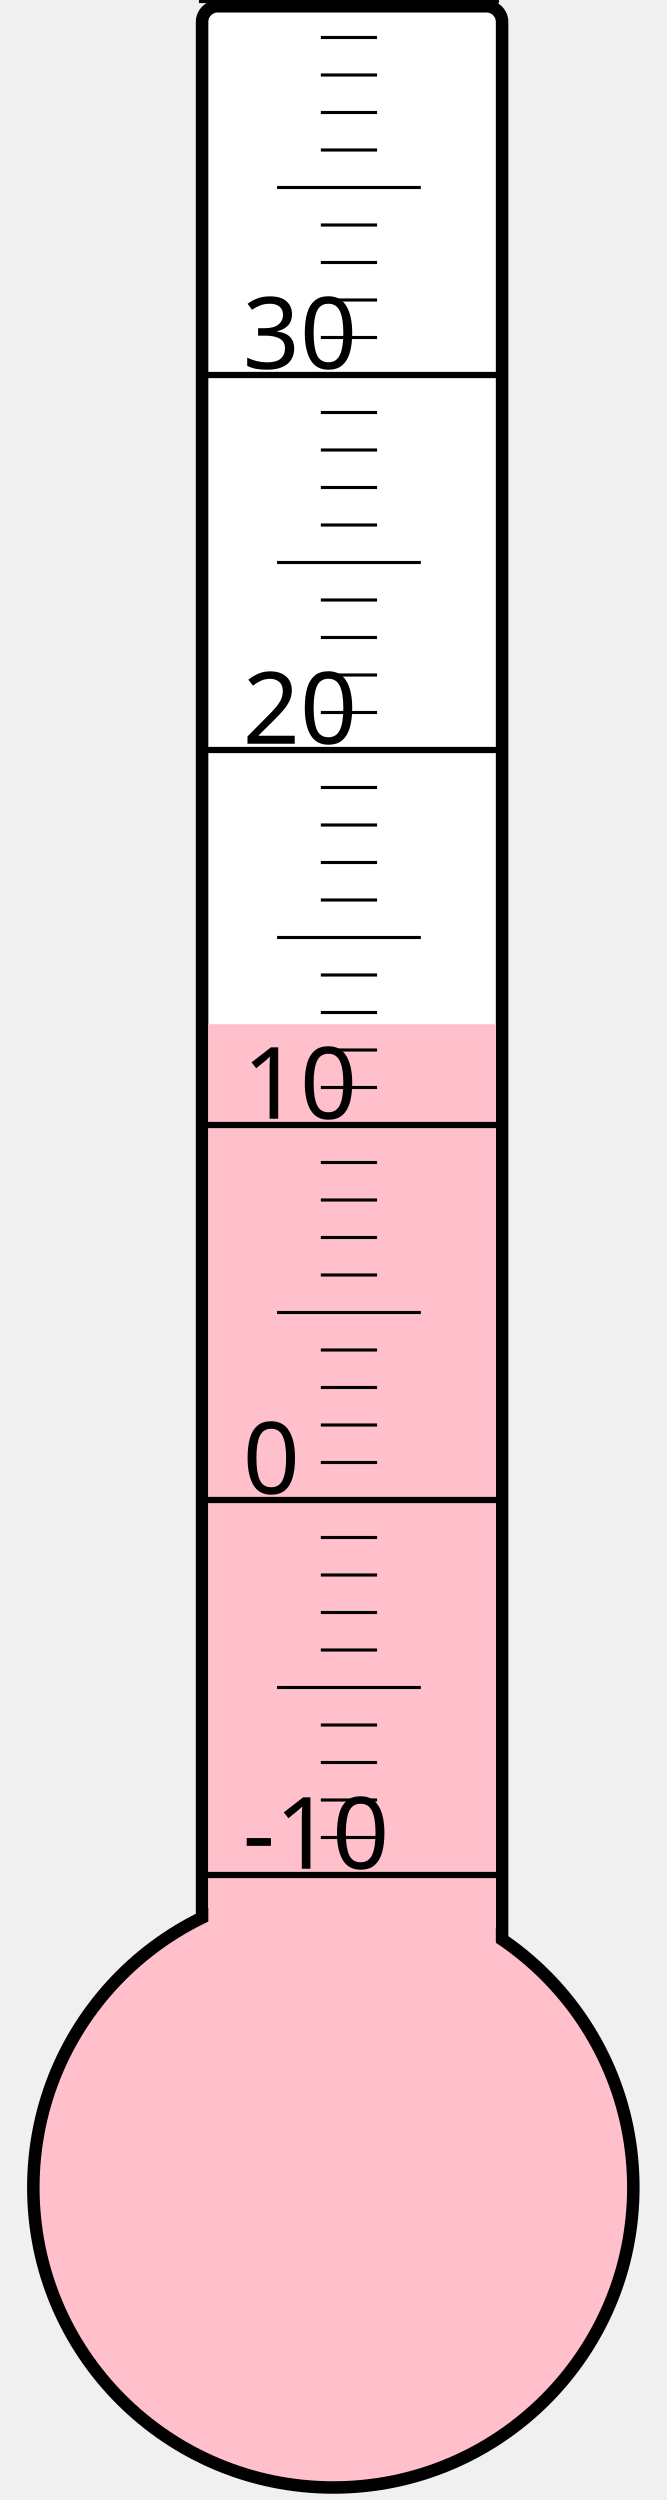
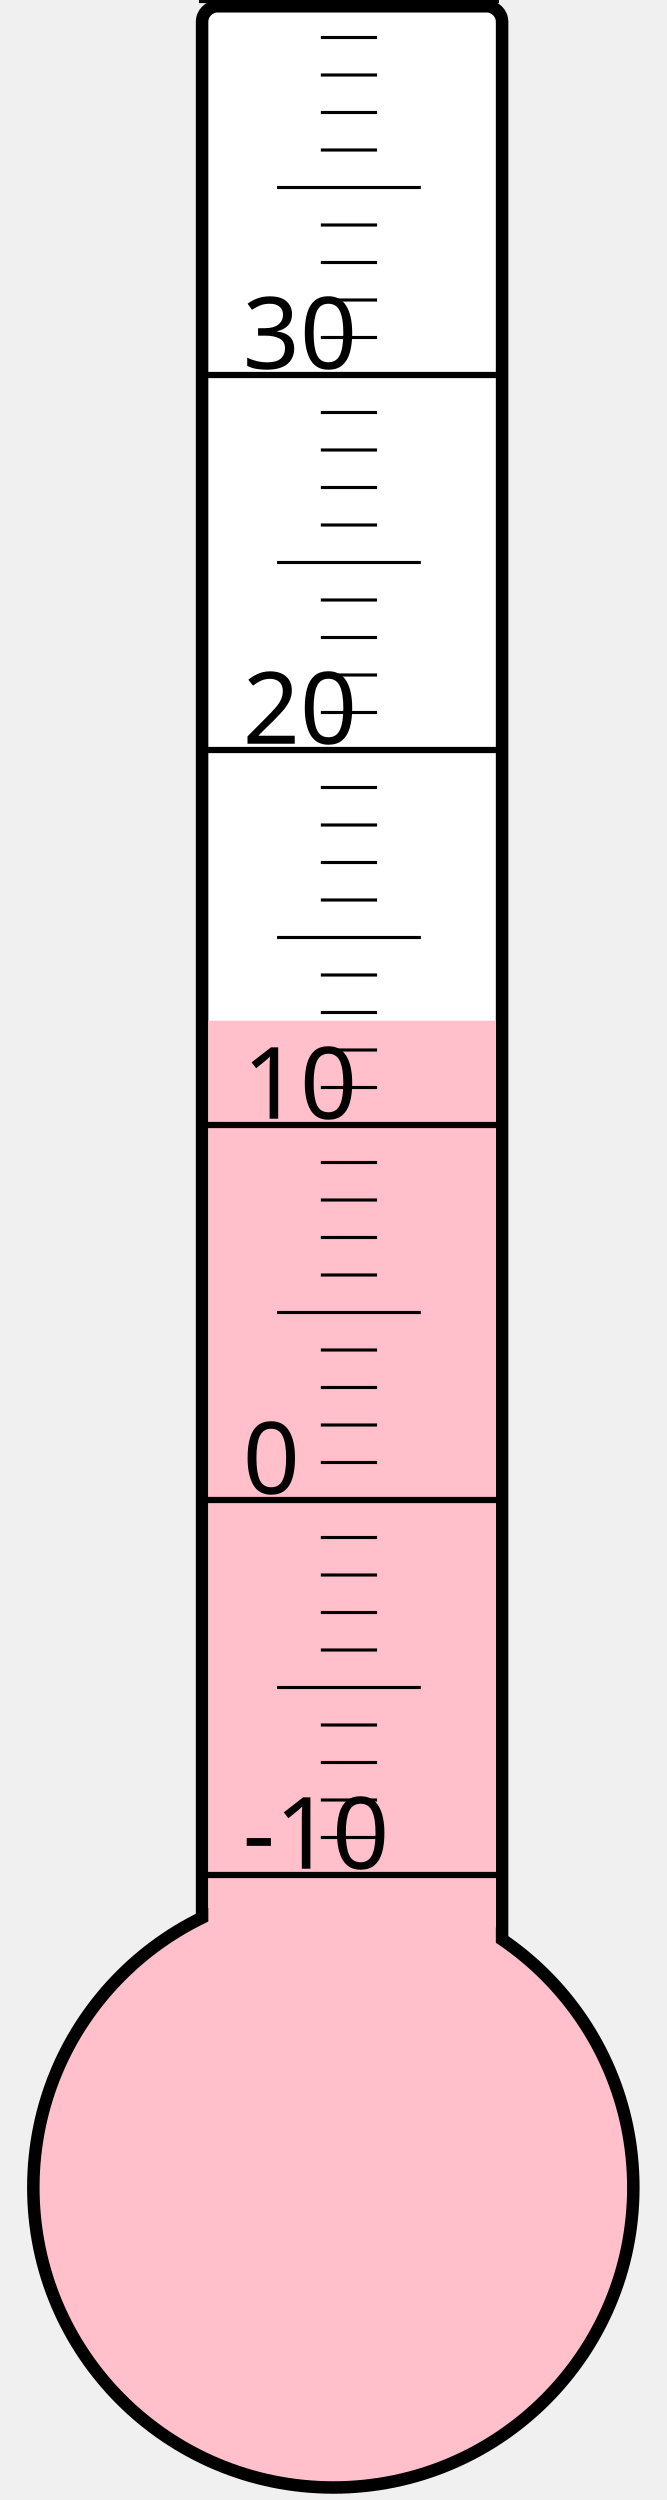
<svg xmlns="http://www.w3.org/2000/svg" width="40px" height="150px" viewBox="0 0 200 800">
  <rect width="200" height="800" x="0" y="0" style="fill: #ffffeb; fill-opacity: 0;" />
  <rect width="96" height="680" x="58" y="2" rx="5" ry="5" style="fill: white; fill-opacity: 1; stroke: black; stroke-width: 4;" />
  <circle cx="100" cy="700" r="96" style="fill: pink; stroke: black; stroke-width: 4;" />
-   <rect width="92" height="372.25" x="60" y="327.75" style="fill: pink; fill-opacity: 1; stroke-width: 0;" />
+   <rect width="92" height="373.375" x="60" y="326.625" style="fill: pink; fill-opacity: 1; stroke-width: 0;" />
  <text x="71" y="598" style="font-family: sans-serif; font-size: 24pt;">-10</text>
  <text x="71" y="478" style="font-family: sans-serif; font-size: 24pt;">0</text>
  <text x="71" y="358" style="font-family: sans-serif; font-size: 24pt;">10</text>
  <text x="71" y="238" style="font-family: sans-serif; font-size: 24pt;">20</text>
  <text x="71" y="118" style="font-family: sans-serif; font-size: 24pt;">30</text>
  <g style="stroke: black;">
    <line x1="57" y1="600" x2="153" y2="600" style="stroke-width: 2;" />
    <line x1="96" y1="588" x2="114" y2="588" style="stroke-width: 1;" />
    <line x1="96" y1="576" x2="114" y2="576" style="stroke-width: 1;" />
    <line x1="96" y1="564" x2="114" y2="564" style="stroke-width: 1;" />
    <line x1="96" y1="552" x2="114" y2="552" style="stroke-width: 1;" />
    <line x1="82" y1="540" x2="128" y2="540" style="stroke-width: 1;" />
    <line x1="96" y1="528" x2="114" y2="528" style="stroke-width: 1;" />
    <line x1="96" y1="516" x2="114" y2="516" style="stroke-width: 1;" />
    <line x1="96" y1="504" x2="114" y2="504" style="stroke-width: 1;" />
    <line x1="96" y1="492" x2="114" y2="492" style="stroke-width: 1;" />
    <line x1="57" y1="480" x2="153" y2="480" style="stroke-width: 2;" />
    <line x1="96" y1="468" x2="114" y2="468" style="stroke-width: 1;" />
    <line x1="96" y1="456" x2="114" y2="456" style="stroke-width: 1;" />
    <line x1="96" y1="444" x2="114" y2="444" style="stroke-width: 1;" />
    <line x1="96" y1="432" x2="114" y2="432" style="stroke-width: 1;" />
    <line x1="82" y1="420" x2="128" y2="420" style="stroke-width: 1;" />
    <line x1="96" y1="408" x2="114" y2="408" style="stroke-width: 1;" />
    <line x1="96" y1="396" x2="114" y2="396" style="stroke-width: 1;" />
    <line x1="96" y1="384" x2="114" y2="384" style="stroke-width: 1;" />
    <line x1="96" y1="372" x2="114" y2="372" style="stroke-width: 1;" />
    <line x1="57" y1="360" x2="153" y2="360" style="stroke-width: 2;" />
    <line x1="96" y1="348" x2="114" y2="348" style="stroke-width: 1;" />
    <line x1="96" y1="336" x2="114" y2="336" style="stroke-width: 1;" />
    <line x1="96" y1="324" x2="114" y2="324" style="stroke-width: 1;" />
    <line x1="96" y1="312" x2="114" y2="312" style="stroke-width: 1;" />
    <line x1="82" y1="300" x2="128" y2="300" style="stroke-width: 1;" />
    <line x1="96" y1="288" x2="114" y2="288" style="stroke-width: 1;" />
    <line x1="96" y1="276" x2="114" y2="276" style="stroke-width: 1;" />
    <line x1="96" y1="264" x2="114" y2="264" style="stroke-width: 1;" />
    <line x1="96" y1="252" x2="114" y2="252" style="stroke-width: 1;" />
    <line x1="57" y1="240" x2="153" y2="240" style="stroke-width: 2;" />
    <line x1="96" y1="228" x2="114" y2="228" style="stroke-width: 1;" />
    <line x1="96" y1="216" x2="114" y2="216" style="stroke-width: 1;" />
    <line x1="96" y1="204" x2="114" y2="204" style="stroke-width: 1;" />
    <line x1="96" y1="192" x2="114" y2="192" style="stroke-width: 1;" />
    <line x1="82" y1="180" x2="128" y2="180" style="stroke-width: 1;" />
    <line x1="96" y1="168" x2="114" y2="168" style="stroke-width: 1;" />
    <line x1="96" y1="156" x2="114" y2="156" style="stroke-width: 1;" />
    <line x1="96" y1="144" x2="114" y2="144" style="stroke-width: 1;" />
    <line x1="96" y1="132" x2="114" y2="132" style="stroke-width: 1;" />
    <line x1="57" y1="120" x2="153" y2="120" style="stroke-width: 2;" />
    <line x1="96" y1="108" x2="114" y2="108" style="stroke-width: 1;" />
    <line x1="96" y1="96" x2="114" y2="96" style="stroke-width: 1;" />
    <line x1="96" y1="84" x2="114" y2="84" style="stroke-width: 1;" />
    <line x1="96" y1="72" x2="114" y2="72" style="stroke-width: 1;" />
    <line x1="82" y1="60" x2="128" y2="60" style="stroke-width: 1;" />
    <line x1="96" y1="48" x2="114" y2="48" style="stroke-width: 1;" />
    <line x1="96" y1="36" x2="114" y2="36" style="stroke-width: 1;" />
    <line x1="96" y1="24" x2="114" y2="24" style="stroke-width: 1;" />
    <line x1="96" y1="12" x2="114" y2="12" style="stroke-width: 1;" />
    <line x1="57" y1="0" x2="153" y2="0" style="stroke-width: 2;" />
  </g>
</svg>
